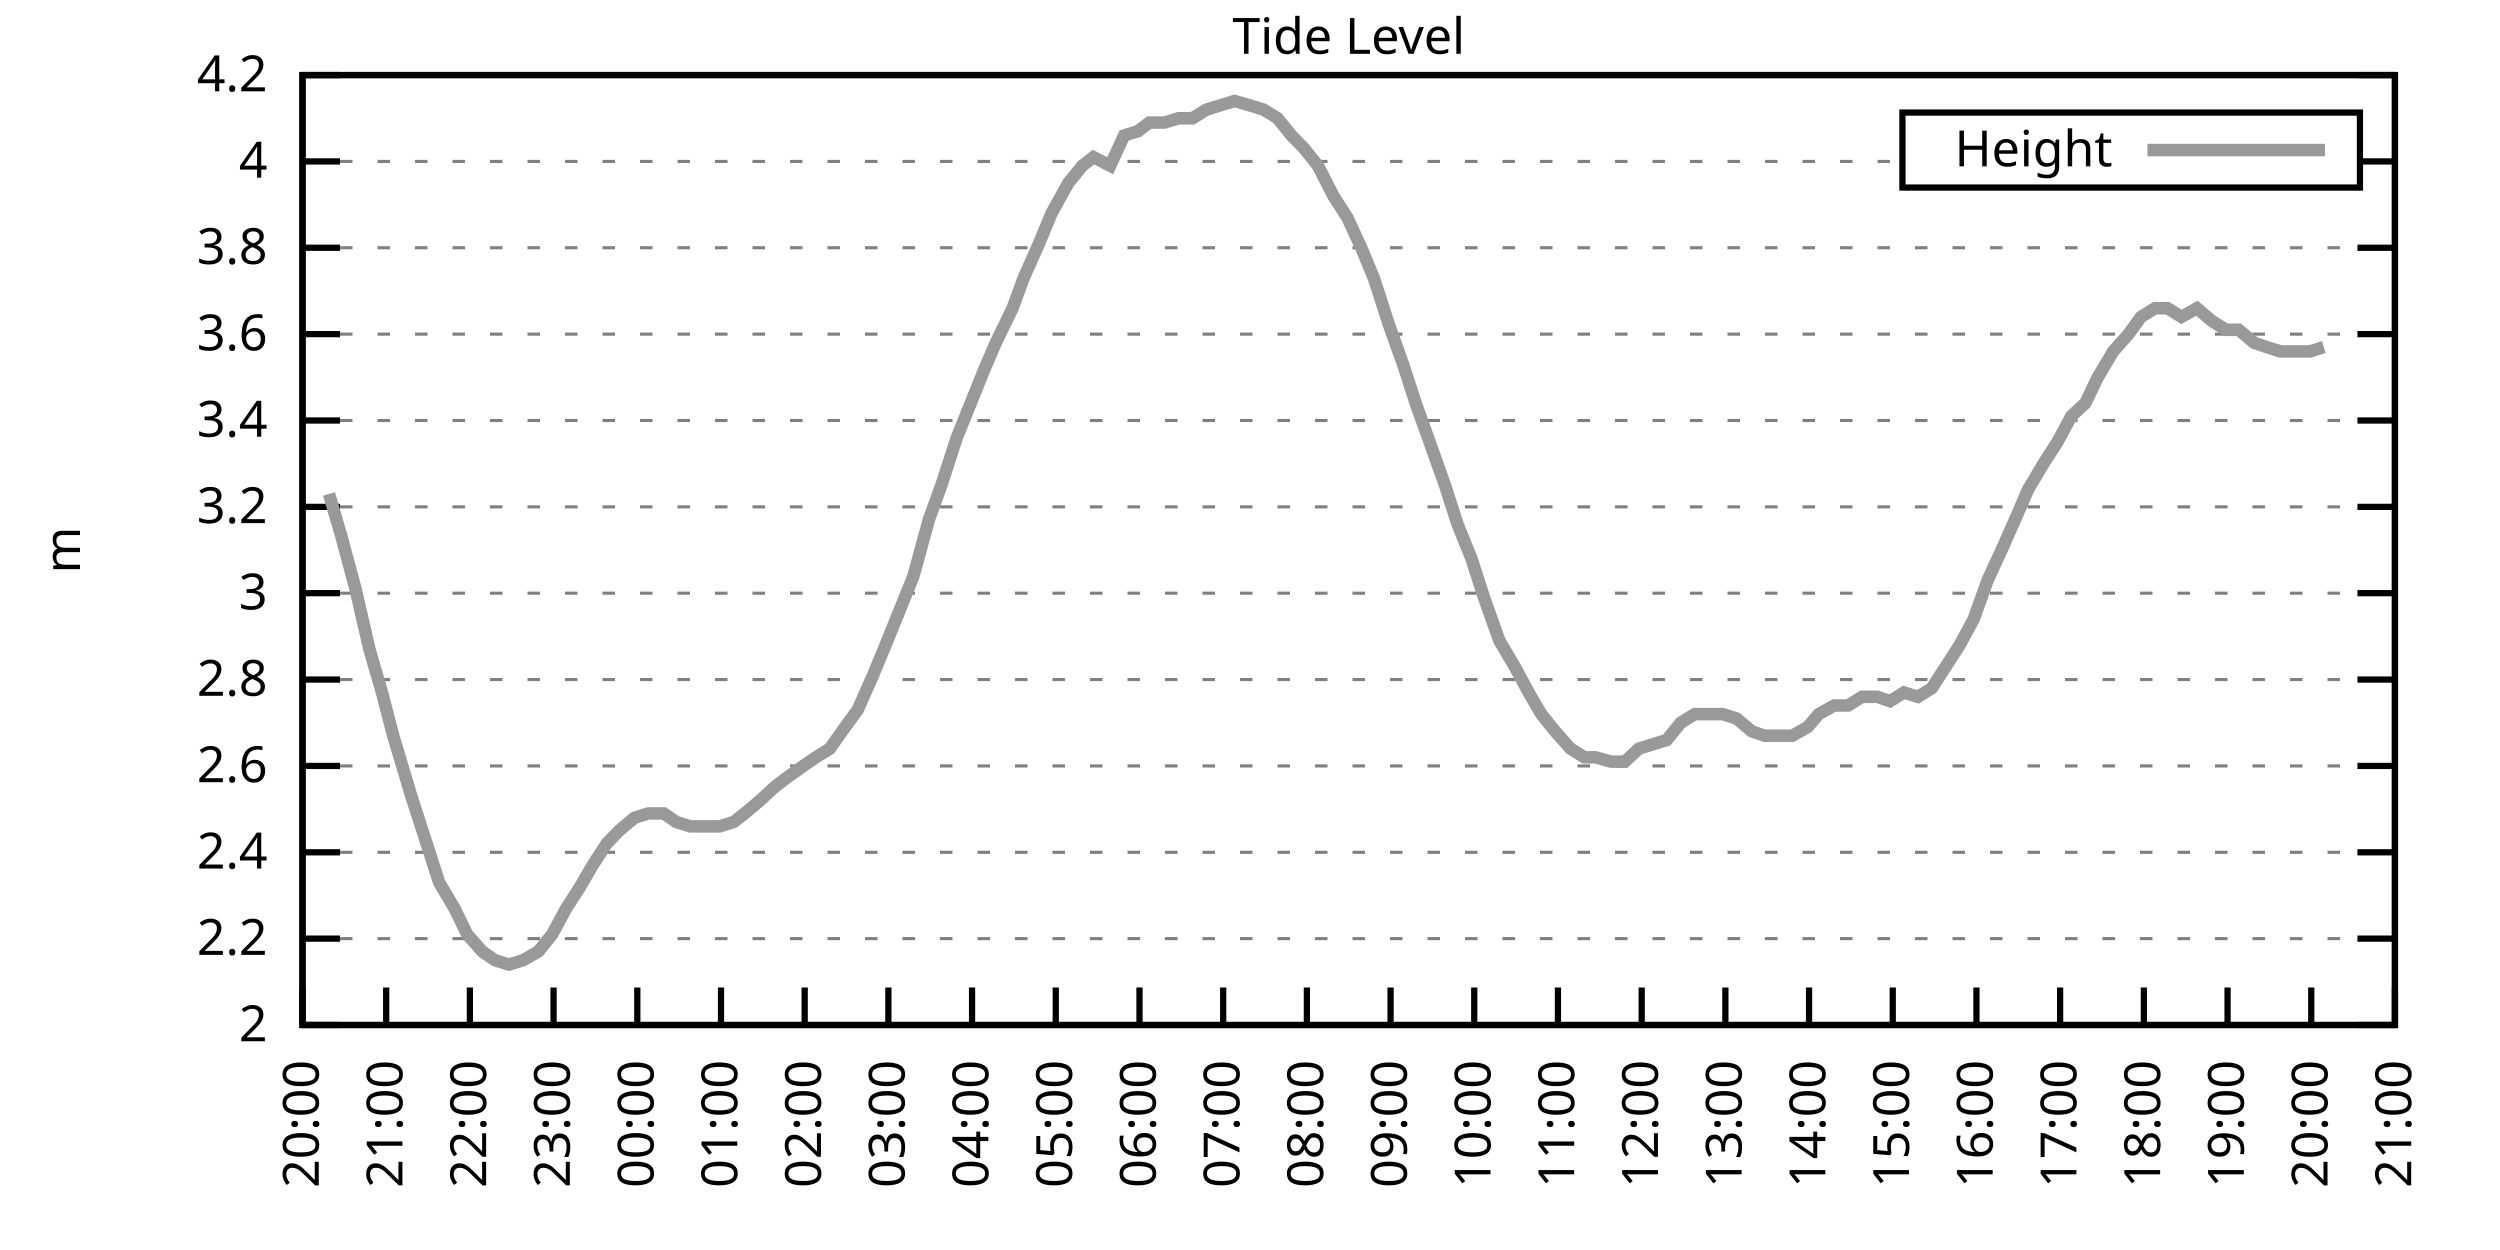
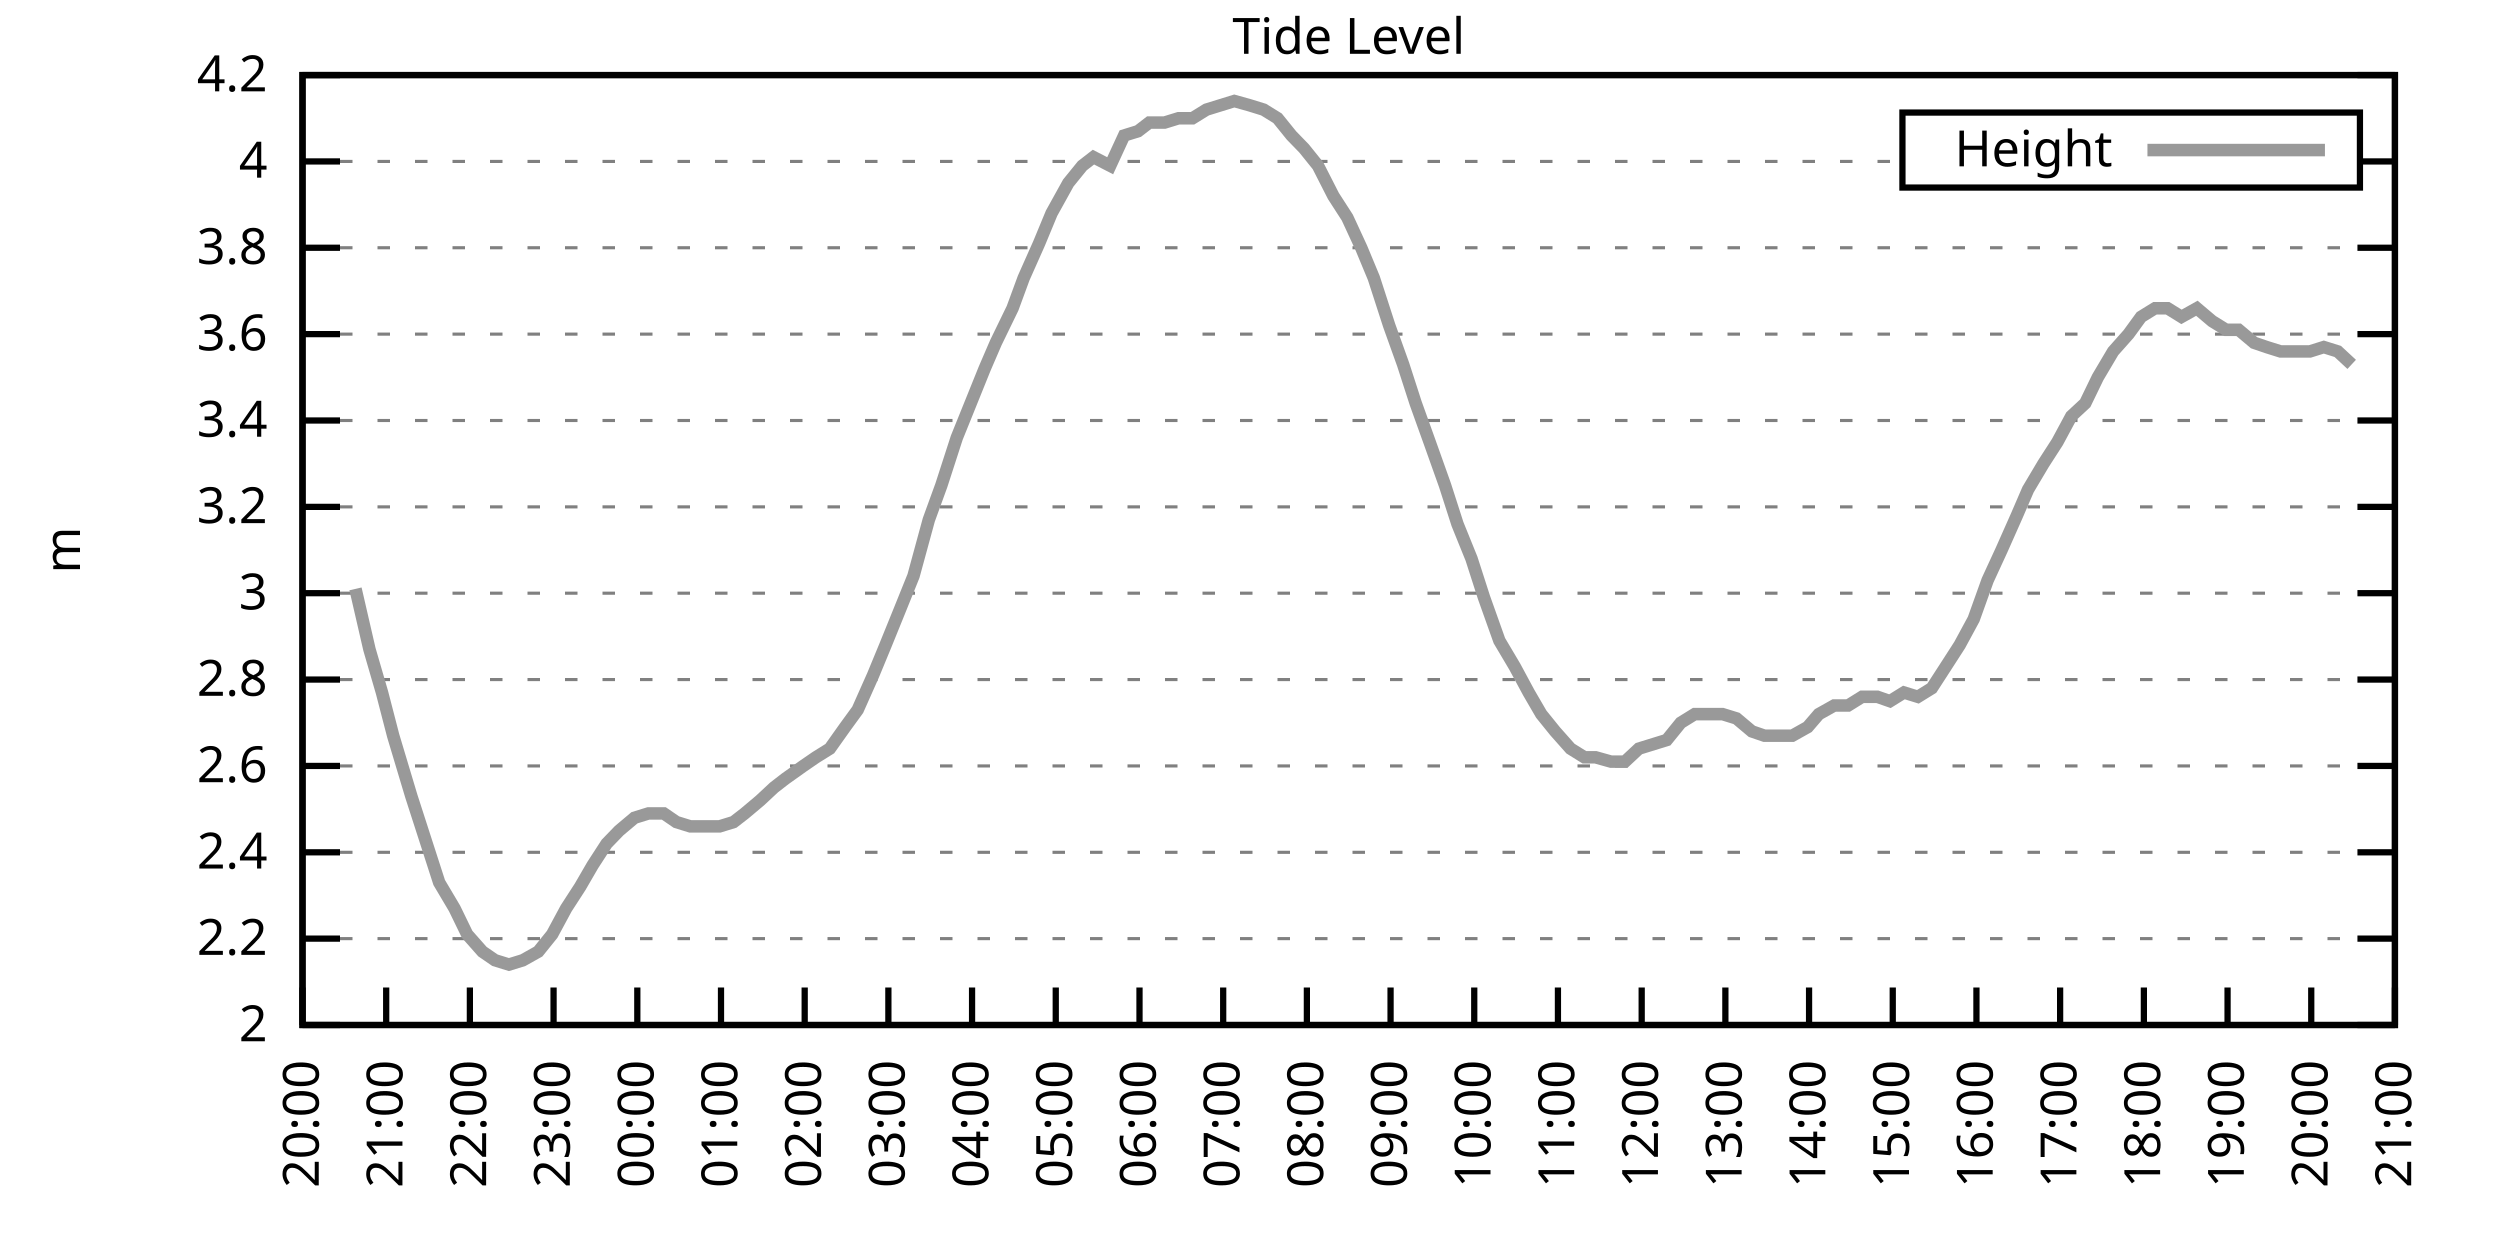
<svg xmlns="http://www.w3.org/2000/svg" xmlns:xlink="http://www.w3.org/1999/xlink" width="400" height="200" viewBox="0 0 400 200">
  <g id="gnuplot_canvas">
    <rect x="0" y="0" width="400" height="200" fill="none" />
    <defs>
      <circle id="gpDot" r="0.5" stroke-width="0.5" stroke="currentColor" />
      <path id="gpPt0" stroke-width="0.333" stroke="currentColor" d="M-1,0 h2 M0,-1 v2" />
      <path id="gpPt1" stroke-width="0.333" stroke="currentColor" d="M-1,-1 L1,1 M1,-1 L-1,1" />
      <path id="gpPt2" stroke-width="0.333" stroke="currentColor" d="M-1,0 L1,0 M0,-1 L0,1 M-1,-1 L1,1 M-1,1 L1,-1" />
      <rect id="gpPt3" stroke-width="0.333" stroke="currentColor" x="-1" y="-1" width="2" height="2" />
      <rect id="gpPt4" stroke-width="0.333" stroke="currentColor" fill="currentColor" x="-1" y="-1" width="2" height="2" />
      <circle id="gpPt5" stroke-width="0.333" stroke="currentColor" cx="0" cy="0" r="1" />
      <use xlink:href="#gpPt5" id="gpPt6" fill="currentColor" stroke="none" />
      <path id="gpPt7" stroke-width="0.333" stroke="currentColor" d="M0,-1.33 L-1.33,0.67 L1.33,0.67 z" />
      <use xlink:href="#gpPt7" id="gpPt8" fill="currentColor" stroke="none" />
      <use xlink:href="#gpPt7" id="gpPt9" stroke="currentColor" transform="rotate(180)" />
      <use xlink:href="#gpPt9" id="gpPt10" fill="currentColor" stroke="none" />
      <use xlink:href="#gpPt3" id="gpPt11" stroke="currentColor" transform="rotate(45)" />
      <use xlink:href="#gpPt11" id="gpPt12" fill="currentColor" stroke="none" />
      <path id="gpPt13" stroke-width="0.333" stroke="currentColor" d="M0,1.330 L1.265,0.411 L0.782,-1.067 L-0.782,-1.076 L-1.265,0.411 z" />
      <use xlink:href="#gpPt13" id="gpPt14" fill="currentColor" stroke="none" />
      <filter id="textbox" filterUnits="objectBoundingBox" x="0" y="0" height="1" width="1">
        <feFlood flood-color="white" flood-opacity="1" result="bgnd" />
        <feComposite in="SourceGraphic" in2="bgnd" operator="atop" />
      </filter>
      <filter id="greybox" filterUnits="objectBoundingBox" x="0" y="0" height="1" width="1">
        <feFlood flood-color="lightgrey" flood-opacity="1" result="grey" />
        <feComposite in="SourceGraphic" in2="grey" operator="atop" />
      </filter>
    </defs>
    <g fill="none" color="white" stroke="currentColor" stroke-width="1.00" stroke-linecap="butt" stroke-linejoin="miter">
</g>
    <g fill="none" color="black" stroke="currentColor" stroke-width="1.00" stroke-linecap="butt" stroke-linejoin="miter">
      <g stroke="none" shape-rendering="crispEdges">
        <polygon fill="rgb(255, 255, 255)" points="48.40,164.00 383.18,164.00 383.18,12.02 48.40,12.02 " />
      </g>
    </g>
    <g fill="none" color="black" stroke="currentColor" stroke-width="1.00" stroke-linecap="butt" stroke-linejoin="miter">
</g>
    <g fill="none" color="black" stroke="black" stroke-width="0.50" stroke-linecap="butt" stroke-linejoin="miter">
</g>
    <g fill="none" color="gray" stroke="currentColor" stroke-width="0.50" stroke-linecap="butt" stroke-linejoin="miter">
      <path stroke="gray" stroke-dasharray="2,4" class="gridline" d="M48.40,164.00 L383.19,164.00  " />
    </g>
    <g fill="none" color="gray" stroke="gray" stroke-width="1.00" stroke-linecap="butt" stroke-linejoin="miter">
</g>
    <g fill="none" color="black" stroke="currentColor" stroke-width="1.00" stroke-linecap="butt" stroke-linejoin="miter">
      <path stroke="black" d="M48.40,164.00 L54.40,164.00 M383.19,164.00 L377.19,164.00  " />
      <g transform="translate(42.80,166.60)" stroke="none" fill="black" font-family="Sans" font-size="8.00" text-anchor="end">
        <text>
          <tspan font-family="Sans"> 2</tspan>
        </text>
      </g>
    </g>
    <g fill="none" color="black" stroke="currentColor" stroke-width="1.00" stroke-linecap="butt" stroke-linejoin="miter">
</g>
    <g fill="none" color="black" stroke="black" stroke-width="0.50" stroke-linecap="butt" stroke-linejoin="miter">
</g>
    <g fill="none" color="gray" stroke="currentColor" stroke-width="0.50" stroke-linecap="butt" stroke-linejoin="miter">
      <path stroke="gray" stroke-dasharray="2,4" class="gridline" d="M48.40,150.18 L383.19,150.18  " />
    </g>
    <g fill="none" color="gray" stroke="gray" stroke-width="1.00" stroke-linecap="butt" stroke-linejoin="miter">
</g>
    <g fill="none" color="black" stroke="currentColor" stroke-width="1.00" stroke-linecap="butt" stroke-linejoin="miter">
      <path stroke="black" d="M48.40,150.18 L54.40,150.18 M383.19,150.18 L377.19,150.18  " />
      <g transform="translate(42.80,152.78)" stroke="none" fill="black" font-family="Sans" font-size="8.00" text-anchor="end">
        <text>
          <tspan font-family="Sans"> 2.2</tspan>
        </text>
      </g>
    </g>
    <g fill="none" color="black" stroke="currentColor" stroke-width="1.00" stroke-linecap="butt" stroke-linejoin="miter">
</g>
    <g fill="none" color="black" stroke="black" stroke-width="0.50" stroke-linecap="butt" stroke-linejoin="miter">
</g>
    <g fill="none" color="gray" stroke="currentColor" stroke-width="0.50" stroke-linecap="butt" stroke-linejoin="miter">
      <path stroke="gray" stroke-dasharray="2,4" class="gridline" d="M48.40,136.37 L383.19,136.37  " />
    </g>
    <g fill="none" color="gray" stroke="gray" stroke-width="1.00" stroke-linecap="butt" stroke-linejoin="miter">
</g>
    <g fill="none" color="black" stroke="currentColor" stroke-width="1.00" stroke-linecap="butt" stroke-linejoin="miter">
      <path stroke="black" d="M48.40,136.37 L54.40,136.37 M383.19,136.37 L377.19,136.37  " />
      <g transform="translate(42.80,138.97)" stroke="none" fill="black" font-family="Sans" font-size="8.00" text-anchor="end">
        <text>
          <tspan font-family="Sans"> 2.4</tspan>
        </text>
      </g>
    </g>
    <g fill="none" color="black" stroke="currentColor" stroke-width="1.00" stroke-linecap="butt" stroke-linejoin="miter">
</g>
    <g fill="none" color="black" stroke="black" stroke-width="0.50" stroke-linecap="butt" stroke-linejoin="miter">
</g>
    <g fill="none" color="gray" stroke="currentColor" stroke-width="0.50" stroke-linecap="butt" stroke-linejoin="miter">
      <path stroke="gray" stroke-dasharray="2,4" class="gridline" d="M48.40,122.55 L383.19,122.55  " />
    </g>
    <g fill="none" color="gray" stroke="gray" stroke-width="1.00" stroke-linecap="butt" stroke-linejoin="miter">
</g>
    <g fill="none" color="black" stroke="currentColor" stroke-width="1.00" stroke-linecap="butt" stroke-linejoin="miter">
      <path stroke="black" d="M48.40,122.55 L54.40,122.55 M383.19,122.55 L377.19,122.55  " />
      <g transform="translate(42.80,125.15)" stroke="none" fill="black" font-family="Sans" font-size="8.00" text-anchor="end">
        <text>
          <tspan font-family="Sans"> 2.6</tspan>
        </text>
      </g>
    </g>
    <g fill="none" color="black" stroke="currentColor" stroke-width="1.00" stroke-linecap="butt" stroke-linejoin="miter">
</g>
    <g fill="none" color="black" stroke="black" stroke-width="0.50" stroke-linecap="butt" stroke-linejoin="miter">
</g>
    <g fill="none" color="gray" stroke="currentColor" stroke-width="0.50" stroke-linecap="butt" stroke-linejoin="miter">
      <path stroke="gray" stroke-dasharray="2,4" class="gridline" d="M48.40,108.73 L383.19,108.73  " />
    </g>
    <g fill="none" color="gray" stroke="gray" stroke-width="1.00" stroke-linecap="butt" stroke-linejoin="miter">
</g>
    <g fill="none" color="black" stroke="currentColor" stroke-width="1.00" stroke-linecap="butt" stroke-linejoin="miter">
      <path stroke="black" d="M48.40,108.73 L54.40,108.73 M383.19,108.73 L377.19,108.73  " />
      <g transform="translate(42.80,111.33)" stroke="none" fill="black" font-family="Sans" font-size="8.00" text-anchor="end">
        <text>
          <tspan font-family="Sans"> 2.8</tspan>
        </text>
      </g>
    </g>
    <g fill="none" color="black" stroke="currentColor" stroke-width="1.00" stroke-linecap="butt" stroke-linejoin="miter">
</g>
    <g fill="none" color="black" stroke="black" stroke-width="0.50" stroke-linecap="butt" stroke-linejoin="miter">
</g>
    <g fill="none" color="gray" stroke="currentColor" stroke-width="0.50" stroke-linecap="butt" stroke-linejoin="miter">
      <path stroke="gray" stroke-dasharray="2,4" class="gridline" d="M48.40,94.91 L383.19,94.91  " />
    </g>
    <g fill="none" color="gray" stroke="gray" stroke-width="1.00" stroke-linecap="butt" stroke-linejoin="miter">
</g>
    <g fill="none" color="black" stroke="currentColor" stroke-width="1.00" stroke-linecap="butt" stroke-linejoin="miter">
      <path stroke="black" d="M48.40,94.91 L54.40,94.91 M383.19,94.91 L377.19,94.91  " />
      <g transform="translate(42.80,97.51)" stroke="none" fill="black" font-family="Sans" font-size="8.00" text-anchor="end">
        <text>
          <tspan font-family="Sans"> 3</tspan>
        </text>
      </g>
    </g>
    <g fill="none" color="black" stroke="currentColor" stroke-width="1.00" stroke-linecap="butt" stroke-linejoin="miter">
</g>
    <g fill="none" color="black" stroke="black" stroke-width="0.50" stroke-linecap="butt" stroke-linejoin="miter">
</g>
    <g fill="none" color="gray" stroke="currentColor" stroke-width="0.50" stroke-linecap="butt" stroke-linejoin="miter">
      <path stroke="gray" stroke-dasharray="2,4" class="gridline" d="M48.40,81.10 L383.19,81.10  " />
    </g>
    <g fill="none" color="gray" stroke="gray" stroke-width="1.00" stroke-linecap="butt" stroke-linejoin="miter">
</g>
    <g fill="none" color="black" stroke="currentColor" stroke-width="1.00" stroke-linecap="butt" stroke-linejoin="miter">
      <path stroke="black" d="M48.40,81.10 L54.40,81.10 M383.19,81.10 L377.19,81.10  " />
      <g transform="translate(42.80,83.70)" stroke="none" fill="black" font-family="Sans" font-size="8.00" text-anchor="end">
        <text>
          <tspan font-family="Sans"> 3.2</tspan>
        </text>
      </g>
    </g>
    <g fill="none" color="black" stroke="currentColor" stroke-width="1.00" stroke-linecap="butt" stroke-linejoin="miter">
</g>
    <g fill="none" color="black" stroke="black" stroke-width="0.50" stroke-linecap="butt" stroke-linejoin="miter">
</g>
    <g fill="none" color="gray" stroke="currentColor" stroke-width="0.50" stroke-linecap="butt" stroke-linejoin="miter">
      <path stroke="gray" stroke-dasharray="2,4" class="gridline" d="M48.40,67.28 L383.19,67.28  " />
    </g>
    <g fill="none" color="gray" stroke="gray" stroke-width="1.00" stroke-linecap="butt" stroke-linejoin="miter">
</g>
    <g fill="none" color="black" stroke="currentColor" stroke-width="1.00" stroke-linecap="butt" stroke-linejoin="miter">
      <path stroke="black" d="M48.40,67.28 L54.40,67.28 M383.19,67.28 L377.19,67.28  " />
      <g transform="translate(42.80,69.88)" stroke="none" fill="black" font-family="Sans" font-size="8.00" text-anchor="end">
        <text>
          <tspan font-family="Sans"> 3.4</tspan>
        </text>
      </g>
    </g>
    <g fill="none" color="black" stroke="currentColor" stroke-width="1.00" stroke-linecap="butt" stroke-linejoin="miter">
</g>
    <g fill="none" color="black" stroke="black" stroke-width="0.50" stroke-linecap="butt" stroke-linejoin="miter">
</g>
    <g fill="none" color="gray" stroke="currentColor" stroke-width="0.50" stroke-linecap="butt" stroke-linejoin="miter">
      <path stroke="gray" stroke-dasharray="2,4" class="gridline" d="M48.40,53.46 L383.19,53.46  " />
    </g>
    <g fill="none" color="gray" stroke="gray" stroke-width="1.00" stroke-linecap="butt" stroke-linejoin="miter">
</g>
    <g fill="none" color="black" stroke="currentColor" stroke-width="1.00" stroke-linecap="butt" stroke-linejoin="miter">
      <path stroke="black" d="M48.40,53.46 L54.40,53.46 M383.19,53.46 L377.19,53.46  " />
      <g transform="translate(42.80,56.06)" stroke="none" fill="black" font-family="Sans" font-size="8.00" text-anchor="end">
        <text>
          <tspan font-family="Sans"> 3.6</tspan>
        </text>
      </g>
    </g>
    <g fill="none" color="black" stroke="currentColor" stroke-width="1.00" stroke-linecap="butt" stroke-linejoin="miter">
</g>
    <g fill="none" color="black" stroke="black" stroke-width="0.50" stroke-linecap="butt" stroke-linejoin="miter">
</g>
    <g fill="none" color="gray" stroke="currentColor" stroke-width="0.50" stroke-linecap="butt" stroke-linejoin="miter">
      <path stroke="gray" stroke-dasharray="2,4" class="gridline" d="M48.40,39.64 L383.19,39.64  " />
    </g>
    <g fill="none" color="gray" stroke="gray" stroke-width="1.00" stroke-linecap="butt" stroke-linejoin="miter">
</g>
    <g fill="none" color="black" stroke="currentColor" stroke-width="1.00" stroke-linecap="butt" stroke-linejoin="miter">
      <path stroke="black" d="M48.40,39.64 L54.40,39.64 M383.19,39.64 L377.19,39.64  " />
      <g transform="translate(42.80,42.24)" stroke="none" fill="black" font-family="Sans" font-size="8.00" text-anchor="end">
        <text>
          <tspan font-family="Sans"> 3.8</tspan>
        </text>
      </g>
    </g>
    <g fill="none" color="black" stroke="currentColor" stroke-width="1.00" stroke-linecap="butt" stroke-linejoin="miter">
</g>
    <g fill="none" color="black" stroke="black" stroke-width="0.50" stroke-linecap="butt" stroke-linejoin="miter">
</g>
    <g fill="none" color="gray" stroke="currentColor" stroke-width="0.50" stroke-linecap="butt" stroke-linejoin="miter">
      <path stroke="gray" stroke-dasharray="2,4" class="gridline" d="M48.40,25.83 L304.39,25.83 M377.59,25.83 L383.19,25.83  " />
    </g>
    <g fill="none" color="gray" stroke="gray" stroke-width="1.00" stroke-linecap="butt" stroke-linejoin="miter">
</g>
    <g fill="none" color="black" stroke="currentColor" stroke-width="1.00" stroke-linecap="butt" stroke-linejoin="miter">
      <path stroke="black" d="M48.40,25.83 L54.40,25.83 M383.19,25.83 L377.19,25.83  " />
      <g transform="translate(42.80,28.43)" stroke="none" fill="black" font-family="Sans" font-size="8.00" text-anchor="end">
        <text>
          <tspan font-family="Sans"> 4</tspan>
        </text>
      </g>
    </g>
    <g fill="none" color="black" stroke="currentColor" stroke-width="1.00" stroke-linecap="butt" stroke-linejoin="miter">
</g>
    <g fill="none" color="black" stroke="black" stroke-width="0.50" stroke-linecap="butt" stroke-linejoin="miter">
</g>
    <g fill="none" color="gray" stroke="currentColor" stroke-width="0.50" stroke-linecap="butt" stroke-linejoin="miter">
      <path stroke="gray" stroke-dasharray="2,4" class="gridline" d="M48.40,12.01 L383.19,12.01  " />
    </g>
    <g fill="none" color="gray" stroke="gray" stroke-width="1.00" stroke-linecap="butt" stroke-linejoin="miter">
</g>
    <g fill="none" color="black" stroke="currentColor" stroke-width="1.00" stroke-linecap="butt" stroke-linejoin="miter">
      <path stroke="black" d="M48.40,12.01 L54.40,12.01 M383.19,12.01 L377.19,12.01  " />
      <g transform="translate(42.80,14.61)" stroke="none" fill="black" font-family="Sans" font-size="8.00" text-anchor="end">
        <text>
          <tspan font-family="Sans"> 4.2</tspan>
        </text>
      </g>
    </g>
    <g fill="none" color="black" stroke="currentColor" stroke-width="1.00" stroke-linecap="butt" stroke-linejoin="miter">
      <path stroke="black" d="M48.40,164.00 L48.40,158.00  " />
      <g transform="translate(51.00,169.60) rotate(270.00)" stroke="none" fill="black" font-family="Sans" font-size="8.00" text-anchor="end">
        <text>
          <tspan font-family="Sans">20:00</tspan>
        </text>
      </g>
    </g>
    <g fill="none" color="black" stroke="currentColor" stroke-width="1.00" stroke-linecap="butt" stroke-linejoin="miter">
      <path stroke="black" d="M61.79,164.00 L61.79,158.00  " />
      <g transform="translate(64.39,169.60) rotate(270.00)" stroke="none" fill="black" font-family="Sans" font-size="8.00" text-anchor="end">
        <text>
          <tspan font-family="Sans">21:00</tspan>
        </text>
      </g>
    </g>
    <g fill="none" color="black" stroke="currentColor" stroke-width="1.00" stroke-linecap="butt" stroke-linejoin="miter">
      <path stroke="black" d="M75.18,164.00 L75.18,158.00  " />
      <g transform="translate(77.78,169.60) rotate(270.00)" stroke="none" fill="black" font-family="Sans" font-size="8.00" text-anchor="end">
        <text>
          <tspan font-family="Sans">22:00</tspan>
        </text>
      </g>
    </g>
    <g fill="none" color="black" stroke="currentColor" stroke-width="1.00" stroke-linecap="butt" stroke-linejoin="miter">
      <path stroke="black" d="M88.57,164.00 L88.57,158.00  " />
      <g transform="translate(91.17,169.60) rotate(270.00)" stroke="none" fill="black" font-family="Sans" font-size="8.00" text-anchor="end">
        <text>
          <tspan font-family="Sans">23:00</tspan>
        </text>
      </g>
    </g>
    <g fill="none" color="black" stroke="currentColor" stroke-width="1.00" stroke-linecap="butt" stroke-linejoin="miter">
      <path stroke="black" d="M101.97,164.00 L101.97,158.00  " />
      <g transform="translate(104.57,169.60) rotate(270.00)" stroke="none" fill="black" font-family="Sans" font-size="8.00" text-anchor="end">
        <text>
          <tspan font-family="Sans">00:00</tspan>
        </text>
      </g>
    </g>
    <g fill="none" color="black" stroke="currentColor" stroke-width="1.00" stroke-linecap="butt" stroke-linejoin="miter">
      <path stroke="black" d="M115.36,164.00 L115.36,158.00  " />
      <g transform="translate(117.96,169.60) rotate(270.00)" stroke="none" fill="black" font-family="Sans" font-size="8.00" text-anchor="end">
        <text>
          <tspan font-family="Sans">01:00</tspan>
        </text>
      </g>
    </g>
    <g fill="none" color="black" stroke="currentColor" stroke-width="1.00" stroke-linecap="butt" stroke-linejoin="miter">
      <path stroke="black" d="M128.75,164.00 L128.75,158.00  " />
      <g transform="translate(131.35,169.60) rotate(270.00)" stroke="none" fill="black" font-family="Sans" font-size="8.00" text-anchor="end">
        <text>
          <tspan font-family="Sans">02:00</tspan>
        </text>
      </g>
    </g>
    <g fill="none" color="black" stroke="currentColor" stroke-width="1.00" stroke-linecap="butt" stroke-linejoin="miter">
      <path stroke="black" d="M142.14,164.00 L142.14,158.00  " />
      <g transform="translate(144.74,169.60) rotate(270.00)" stroke="none" fill="black" font-family="Sans" font-size="8.00" text-anchor="end">
        <text>
          <tspan font-family="Sans">03:00</tspan>
        </text>
      </g>
    </g>
    <g fill="none" color="black" stroke="currentColor" stroke-width="1.00" stroke-linecap="butt" stroke-linejoin="miter">
      <path stroke="black" d="M155.53,164.00 L155.53,158.00  " />
      <g transform="translate(158.13,169.60) rotate(270.00)" stroke="none" fill="black" font-family="Sans" font-size="8.00" text-anchor="end">
        <text>
          <tspan font-family="Sans">04:00</tspan>
        </text>
      </g>
    </g>
    <g fill="none" color="black" stroke="currentColor" stroke-width="1.00" stroke-linecap="butt" stroke-linejoin="miter">
      <path stroke="black" d="M168.92,164.00 L168.92,158.00  " />
      <g transform="translate(171.52,169.60) rotate(270.00)" stroke="none" fill="black" font-family="Sans" font-size="8.00" text-anchor="end">
        <text>
          <tspan font-family="Sans">05:00</tspan>
        </text>
      </g>
    </g>
    <g fill="none" color="black" stroke="currentColor" stroke-width="1.00" stroke-linecap="butt" stroke-linejoin="miter">
      <path stroke="black" d="M182.32,164.00 L182.32,158.00  " />
      <g transform="translate(184.92,169.60) rotate(270.00)" stroke="none" fill="black" font-family="Sans" font-size="8.00" text-anchor="end">
        <text>
          <tspan font-family="Sans">06:00</tspan>
        </text>
      </g>
    </g>
    <g fill="none" color="black" stroke="currentColor" stroke-width="1.00" stroke-linecap="butt" stroke-linejoin="miter">
      <path stroke="black" d="M195.71,164.00 L195.71,158.00  " />
      <g transform="translate(198.31,169.60) rotate(270.00)" stroke="none" fill="black" font-family="Sans" font-size="8.00" text-anchor="end">
        <text>
          <tspan font-family="Sans">07:00</tspan>
        </text>
      </g>
    </g>
    <g fill="none" color="black" stroke="currentColor" stroke-width="1.00" stroke-linecap="butt" stroke-linejoin="miter">
      <path stroke="black" d="M209.10,164.00 L209.10,158.00  " />
      <g transform="translate(211.70,169.60) rotate(270.00)" stroke="none" fill="black" font-family="Sans" font-size="8.00" text-anchor="end">
        <text>
          <tspan font-family="Sans">08:00</tspan>
        </text>
      </g>
    </g>
    <g fill="none" color="black" stroke="currentColor" stroke-width="1.00" stroke-linecap="butt" stroke-linejoin="miter">
      <path stroke="black" d="M222.49,164.00 L222.49,158.00  " />
      <g transform="translate(225.09,169.60) rotate(270.00)" stroke="none" fill="black" font-family="Sans" font-size="8.00" text-anchor="end">
        <text>
          <tspan font-family="Sans">09:00</tspan>
        </text>
      </g>
    </g>
    <g fill="none" color="black" stroke="currentColor" stroke-width="1.00" stroke-linecap="butt" stroke-linejoin="miter">
      <path stroke="black" d="M235.88,164.00 L235.88,158.00  " />
      <g transform="translate(238.48,169.60) rotate(270.00)" stroke="none" fill="black" font-family="Sans" font-size="8.00" text-anchor="end">
        <text>
          <tspan font-family="Sans">10:00</tspan>
        </text>
      </g>
    </g>
    <g fill="none" color="black" stroke="currentColor" stroke-width="1.00" stroke-linecap="butt" stroke-linejoin="miter">
      <path stroke="black" d="M249.27,164.00 L249.27,158.00  " />
      <g transform="translate(251.87,169.60) rotate(270.00)" stroke="none" fill="black" font-family="Sans" font-size="8.00" text-anchor="end">
        <text>
          <tspan font-family="Sans">11:00</tspan>
        </text>
      </g>
    </g>
    <g fill="none" color="black" stroke="currentColor" stroke-width="1.00" stroke-linecap="butt" stroke-linejoin="miter">
      <path stroke="black" d="M262.67,164.00 L262.67,158.00  " />
      <g transform="translate(265.27,169.60) rotate(270.00)" stroke="none" fill="black" font-family="Sans" font-size="8.00" text-anchor="end">
        <text>
          <tspan font-family="Sans">12:00</tspan>
        </text>
      </g>
    </g>
    <g fill="none" color="black" stroke="currentColor" stroke-width="1.00" stroke-linecap="butt" stroke-linejoin="miter">
      <path stroke="black" d="M276.06,164.00 L276.06,158.00  " />
      <g transform="translate(278.66,169.60) rotate(270.00)" stroke="none" fill="black" font-family="Sans" font-size="8.00" text-anchor="end">
        <text>
          <tspan font-family="Sans">13:00</tspan>
        </text>
      </g>
    </g>
    <g fill="none" color="black" stroke="currentColor" stroke-width="1.00" stroke-linecap="butt" stroke-linejoin="miter">
      <path stroke="black" d="M289.45,164.00 L289.45,158.00  " />
      <g transform="translate(292.05,169.60) rotate(270.00)" stroke="none" fill="black" font-family="Sans" font-size="8.00" text-anchor="end">
        <text>
          <tspan font-family="Sans">14:00</tspan>
        </text>
      </g>
    </g>
    <g fill="none" color="black" stroke="currentColor" stroke-width="1.00" stroke-linecap="butt" stroke-linejoin="miter">
      <path stroke="black" d="M302.84,164.00 L302.84,158.00  " />
      <g transform="translate(305.44,169.60) rotate(270.00)" stroke="none" fill="black" font-family="Sans" font-size="8.00" text-anchor="end">
        <text>
          <tspan font-family="Sans">15:00</tspan>
        </text>
      </g>
    </g>
    <g fill="none" color="black" stroke="currentColor" stroke-width="1.00" stroke-linecap="butt" stroke-linejoin="miter">
      <path stroke="black" d="M316.23,164.00 L316.23,158.00  " />
      <g transform="translate(318.83,169.60) rotate(270.00)" stroke="none" fill="black" font-family="Sans" font-size="8.00" text-anchor="end">
        <text>
          <tspan font-family="Sans">16:00</tspan>
        </text>
      </g>
    </g>
    <g fill="none" color="black" stroke="currentColor" stroke-width="1.00" stroke-linecap="butt" stroke-linejoin="miter">
      <path stroke="black" d="M329.62,164.00 L329.62,158.00  " />
      <g transform="translate(332.22,169.60) rotate(270.00)" stroke="none" fill="black" font-family="Sans" font-size="8.00" text-anchor="end">
        <text>
          <tspan font-family="Sans">17:00</tspan>
        </text>
      </g>
    </g>
    <g fill="none" color="black" stroke="currentColor" stroke-width="1.00" stroke-linecap="butt" stroke-linejoin="miter">
      <path stroke="black" d="M343.02,164.00 L343.02,158.00  " />
      <g transform="translate(345.62,169.60) rotate(270.00)" stroke="none" fill="black" font-family="Sans" font-size="8.00" text-anchor="end">
        <text>
          <tspan font-family="Sans">18:00</tspan>
        </text>
      </g>
    </g>
    <g fill="none" color="black" stroke="currentColor" stroke-width="1.00" stroke-linecap="butt" stroke-linejoin="miter">
      <path stroke="black" d="M356.41,164.00 L356.41,158.00  " />
      <g transform="translate(359.01,169.60) rotate(270.00)" stroke="none" fill="black" font-family="Sans" font-size="8.00" text-anchor="end">
        <text>
          <tspan font-family="Sans">19:00</tspan>
        </text>
      </g>
    </g>
    <g fill="none" color="black" stroke="currentColor" stroke-width="1.00" stroke-linecap="butt" stroke-linejoin="miter">
      <path stroke="black" d="M369.80,164.00 L369.80,158.00  " />
      <g transform="translate(372.40,169.60) rotate(270.00)" stroke="none" fill="black" font-family="Sans" font-size="8.00" text-anchor="end">
        <text>
          <tspan font-family="Sans">20:00</tspan>
        </text>
      </g>
    </g>
    <g fill="none" color="black" stroke="currentColor" stroke-width="1.00" stroke-linecap="butt" stroke-linejoin="miter">
      <path stroke="black" d="M383.19,164.00 L383.19,158.00  " />
      <g transform="translate(385.79,169.60) rotate(270.00)" stroke="none" fill="black" font-family="Sans" font-size="8.00" text-anchor="end">
        <text>
          <tspan font-family="Sans">21:00</tspan>
        </text>
      </g>
    </g>
    <g fill="none" color="black" stroke="currentColor" stroke-width="1.00" stroke-linecap="butt" stroke-linejoin="miter">
</g>
    <g fill="none" color="black" stroke="currentColor" stroke-width="1.00" stroke-linecap="butt" stroke-linejoin="miter">
      <path stroke="black" d="M48.40,12.01 L48.40,164.00 L383.19,164.00 L383.19,12.01 L48.40,12.01 Z  " />
    </g>
    <g fill="none" color="black" stroke="currentColor" stroke-width="1.00" stroke-linecap="butt" stroke-linejoin="miter">
</g>
    <g fill="none" color="black" stroke="currentColor" stroke-width="1.00" stroke-linecap="butt" stroke-linejoin="miter">
      <path stroke="black" d="M304.39,30.01 L304.39,18.01 L377.59,18.01 L377.59,30.01 L304.39,30.01 Z  " />
    </g>
    <g id="Tide_level_plot_1">
      <g fill="none" color="white" stroke="black" stroke-width="2.00" stroke-linecap="butt" stroke-linejoin="miter">
</g>
      <g fill="none" color="black" stroke="currentColor" stroke-width="2.00" stroke-linecap="butt" stroke-linejoin="miter">
        <g transform="translate(337.99,26.61)" stroke="none" fill="black" font-family="Sans" font-size="8.00" text-anchor="end">
          <text>
            <tspan font-family="Sans">Height</tspan>
          </text>
        </g>
      </g>
      <g fill="none" color="black" stroke="currentColor" stroke-width="2.00" stroke-linecap="butt" stroke-linejoin="miter">
-         <path stroke="rgb(153, 153, 153)" d="M343.59,24.01 L371.99,24.01 M52.64,79.02 L54.65,85.93 L56.88,94.22 L59.11,103.89 L61.12,110.80 L62.91,117.71   L65.81,127.38 L68.04,134.29 L70.27,141.20 L72.73,145.35 L74.74,149.49 L77.19,152.26 L79.20,153.64 L81.43,154.33   L83.66,153.64 L86.12,152.26 L88.35,149.49 L90.58,145.35 L92.82,141.89 L94.82,138.44 L97.06,134.98 L99.06,132.91   L101.52,130.84 L103.75,130.15 L106.21,130.15 L108.22,131.53 L110.45,132.22 L112.90,132.22 L115.13,132.22 L117.37,131.53   L119.15,130.15 L121.61,128.08 L123.84,126.00 L125.62,124.62 L128.53,122.55 L130.54,121.17 L132.77,119.78 L135.22,116.33   L137.23,113.57 L139.69,108.04 L141.69,103.20 L143.93,97.68 L146.16,92.15 L148.61,83.17 L150.62,77.64 L153.08,70.04   L155.31,64.52 L157.54,58.99 L159.33,54.84 L162.01,49.32 L163.79,44.48 L166.25,38.95 L168.25,34.12 L170.93,29.28   L173.17,26.52 L174.95,25.14 L177.63,26.52 L179.86,21.68 L182.09,20.99 L183.88,19.61 L186.33,19.61 L188.57,18.92   L190.80,18.92 L193.03,17.54 L195.26,16.85 L197.49,16.16 L199.95,16.85 L202.18,17.54 L204.41,18.92 L206.64,21.68   L208.65,23.75 L210.88,26.52 L213.34,31.35 L215.57,34.81 L217.80,39.64 L219.81,44.48 L222.27,52.08 L224.50,58.30   L226.51,64.52 L228.74,70.73 L231.20,77.64 L233.20,83.86 L235.44,89.39 L237.44,95.60 L239.90,102.51 L242.36,106.66   L244.59,110.80 L246.60,114.26 L248.83,117.02 L251.28,119.78 L253.51,121.17 L255.30,121.17 L257.76,121.86 L259.99,121.86   L262.22,119.78 L264.45,119.09 L266.68,118.40 L268.92,115.64 L271.15,114.26 L273.38,114.26 L275.61,114.26 L277.84,114.95   L280.30,117.02 L282.31,117.71 L284.76,117.71 L286.77,117.71 L289.23,116.33 L291.01,114.26 L293.47,112.88 L295.70,112.88   L297.93,111.49 L300.39,111.49 L302.39,112.19 L304.63,110.80 L306.86,111.49 L309.09,110.11 L311.32,106.66 L313.55,103.20   L315.79,99.06 L318.02,92.84 L320.25,88.00 L322.70,82.48 L324.49,78.33 L326.95,74.19 L329.18,70.73 L331.41,66.59   L333.64,64.52 L335.65,60.37 L338.10,56.23 L340.56,53.46 L342.57,50.70 L344.80,49.32 L346.81,49.32 L349.04,50.70   L351.50,49.32 L353.95,51.39 L356.18,52.77 L358.19,52.77 L360.65,54.84 L362.66,55.53 L364.89,56.23 L367.12,56.23   L369.58,56.23 L371.81,55.53  " />
+         <path stroke="rgb(153, 153, 153)" d="M343.59,24.01 L371.99,24.01 M56.88,94.22 L59.11,103.89 L61.12,110.80 L62.91,117.71 L65.81,127.38 L68.04,134.29   L70.27,141.20 L72.73,145.35 L74.74,149.49 L77.19,152.26 L79.20,153.64 L81.43,154.33 L83.66,153.64 L86.12,152.26   L88.35,149.49 L90.58,145.35 L92.82,141.89 L94.82,138.44 L97.06,134.98 L99.06,132.91 L101.52,130.84 L103.75,130.15   L106.21,130.15 L108.22,131.53 L110.45,132.22 L112.90,132.22 L115.13,132.22 L117.37,131.53 L119.15,130.15 L121.61,128.08   L123.84,126.00 L125.62,124.62 L128.53,122.55 L130.54,121.17 L132.77,119.78 L135.22,116.33 L137.23,113.57 L139.69,108.04   L141.69,103.20 L143.93,97.68 L146.16,92.15 L148.61,83.17 L150.62,77.64 L153.08,70.04 L155.31,64.52 L157.54,58.99   L159.33,54.84 L162.01,49.32 L163.79,44.48 L166.25,38.95 L168.25,34.12 L170.93,29.28 L173.17,26.52 L174.95,25.14   L177.63,26.52 L179.86,21.68 L182.09,20.99 L183.88,19.61 L186.33,19.61 L188.57,18.92 L190.80,18.92 L193.03,17.54   L195.26,16.85 L197.49,16.16 L199.95,16.85 L202.18,17.54 L204.41,18.92 L206.64,21.68 L208.65,23.75 L210.88,26.52   L213.34,31.35 L215.57,34.81 L217.80,39.64 L219.81,44.48 L222.27,52.08 L224.50,58.30 L226.51,64.52 L228.74,70.73   L231.20,77.64 L233.20,83.86 L235.44,89.39 L237.44,95.60 L239.90,102.51 L242.36,106.66 L244.59,110.80 L246.60,114.26   L248.83,117.02 L251.28,119.78 L253.51,121.17 L255.30,121.17 L257.76,121.86 L259.99,121.86 L262.22,119.78 L264.45,119.09   L266.68,118.40 L268.92,115.64 L271.15,114.26 L273.38,114.26 L275.61,114.26 L277.84,114.95 L280.30,117.02 L282.31,117.71   L284.76,117.71 L286.77,117.71 L289.23,116.33 L291.01,114.26 L293.47,112.88 L295.70,112.88 L297.93,111.49 L300.39,111.49   L302.39,112.19 L304.63,110.80 L306.86,111.49 L309.09,110.11 L311.32,106.66 L313.55,103.20 L315.79,99.06 L318.02,92.84   L320.25,88.00 L322.70,82.48 L324.49,78.33 L326.95,74.19 L329.18,70.73 L331.41,66.59 L333.64,64.52 L335.65,60.37   L338.10,56.23 L340.56,53.46 L342.57,50.70 L344.80,49.32 L346.81,49.32 L349.04,50.70 L351.50,49.32 L353.95,51.39   L356.18,52.77 L358.19,52.77 L360.65,54.84 L362.66,55.53 L364.89,56.23 L367.12,56.23 L369.58,56.23 L371.81,55.53   L374.04,56.23 L376.27,58.30  " />
      </g>
    </g>
    <g fill="none" color="black" stroke="currentColor" stroke-width="2.00" stroke-linecap="butt" stroke-linejoin="miter">
</g>
    <g fill="none" color="black" stroke="black" stroke-width="1.00" stroke-linecap="butt" stroke-linejoin="miter">
</g>
    <g fill="none" color="black" stroke="currentColor" stroke-width="1.00" stroke-linecap="butt" stroke-linejoin="miter">
      <path stroke="black" d="M48.40,12.01 L48.40,164.00 L383.19,164.00 L383.19,12.01 L48.40,12.01 Z  " />
      <g transform="translate(12.80,88.01) rotate(270.00)" stroke="none" fill="black" font-family="Sans" font-size="8.00" text-anchor="middle">
        <text>
          <tspan font-family="Sans">m</tspan>
        </text>
      </g>
    </g>
    <g fill="none" color="black" stroke="currentColor" stroke-width="1.00" stroke-linecap="butt" stroke-linejoin="miter">
</g>
    <g fill="none" color="black" stroke="currentColor" stroke-width="1.00" stroke-linecap="butt" stroke-linejoin="miter">
      <g transform="translate(215.79,8.61)" stroke="none" fill="black" font-family="Sans" font-size="8.00" text-anchor="middle">
        <text>
          <tspan font-family="Sans">Tide Level</tspan>
        </text>
      </g>
    </g>
    <g fill="none" color="black" stroke="currentColor" stroke-width="1.00" stroke-linecap="butt" stroke-linejoin="miter">
</g>
  </g>
</svg>
